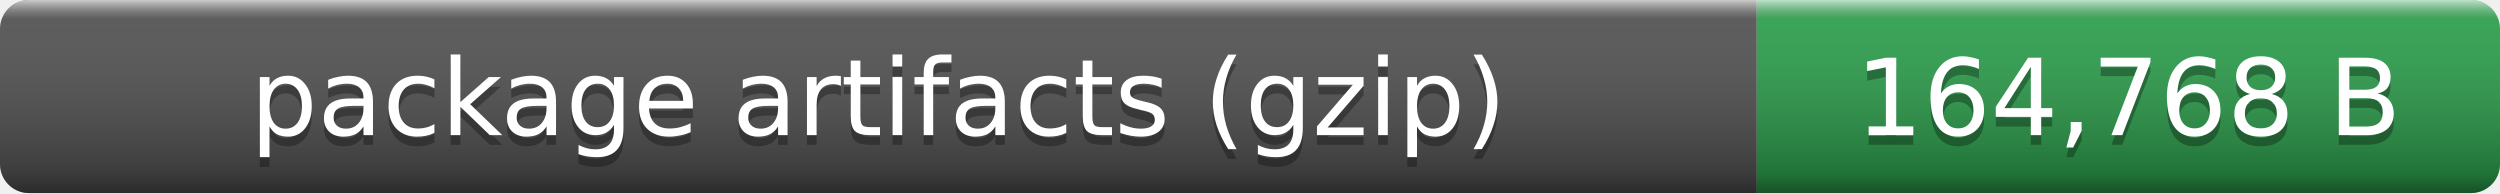
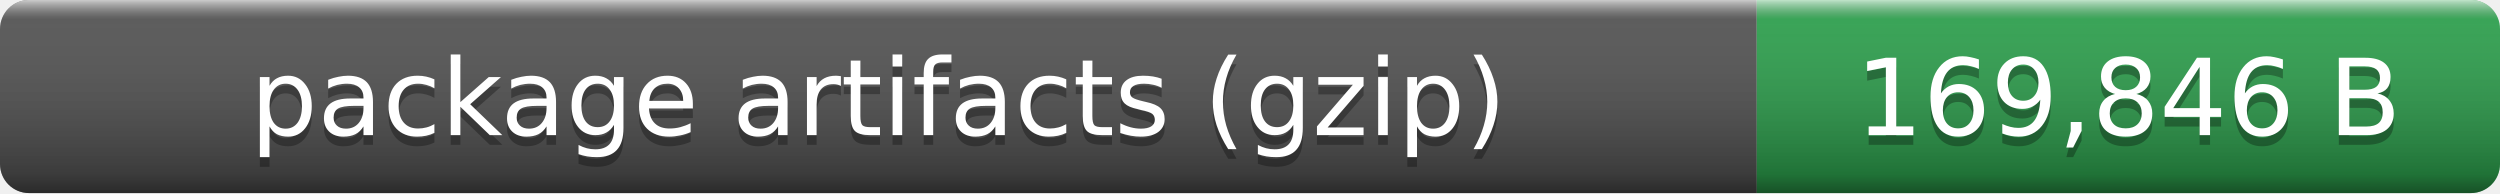
- <svg xmlns="http://www.w3.org/2000/svg" width="259" height="20" role="img" aria-label="package artifacts (gzip): 164,768 B">
+ <svg xmlns="http://www.w3.org/2000/svg" width="259" height="20" role="img" aria-label="package artifacts (gzip): 169,846 B">
  <linearGradient id="smooth" x2="0" y2="100%">
    <stop offset="0" stop-color="#fff" stop-opacity=".7" />
    <stop offset=".1" stop-color="#aaa" stop-opacity=".1" />
    <stop offset=".9" stop-opacity=".3" />
    <stop offset="1" stop-opacity=".5" />
  </linearGradient>
  <clipPath id="round">
    <rect width="259" height="20" rx="3" fill="#fff" />
  </clipPath>
  <g clip-path="url(#round)">
    <rect width="182" height="20" fill="#555" />
    <rect x="182" width="77" height="20" fill="#2ea44f" />
    <rect width="259" height="20" fill="url(#smooth)" />
  </g>
  <g fill="#fff" text-anchor="middle" font-family="Verdana,Geneva,DejaVu Sans,sans-serif" font-size="11">
    <text x="91" y="15" fill="#010101" fill-opacity=".3">package artifacts (gzip)</text>
    <text x="91" y="14">package artifacts (gzip)</text>
-     <text x="220.5" y="15" fill="#010101" fill-opacity=".3">164,768 B</text>
-     <text x="220.5" y="14">164,768 B</text>
+     <text x="220.5" y="15" fill="#010101" fill-opacity=".3">169,846 B</text>
+     <text x="220.5" y="14">169,846 B</text>
  </g>
</svg>
